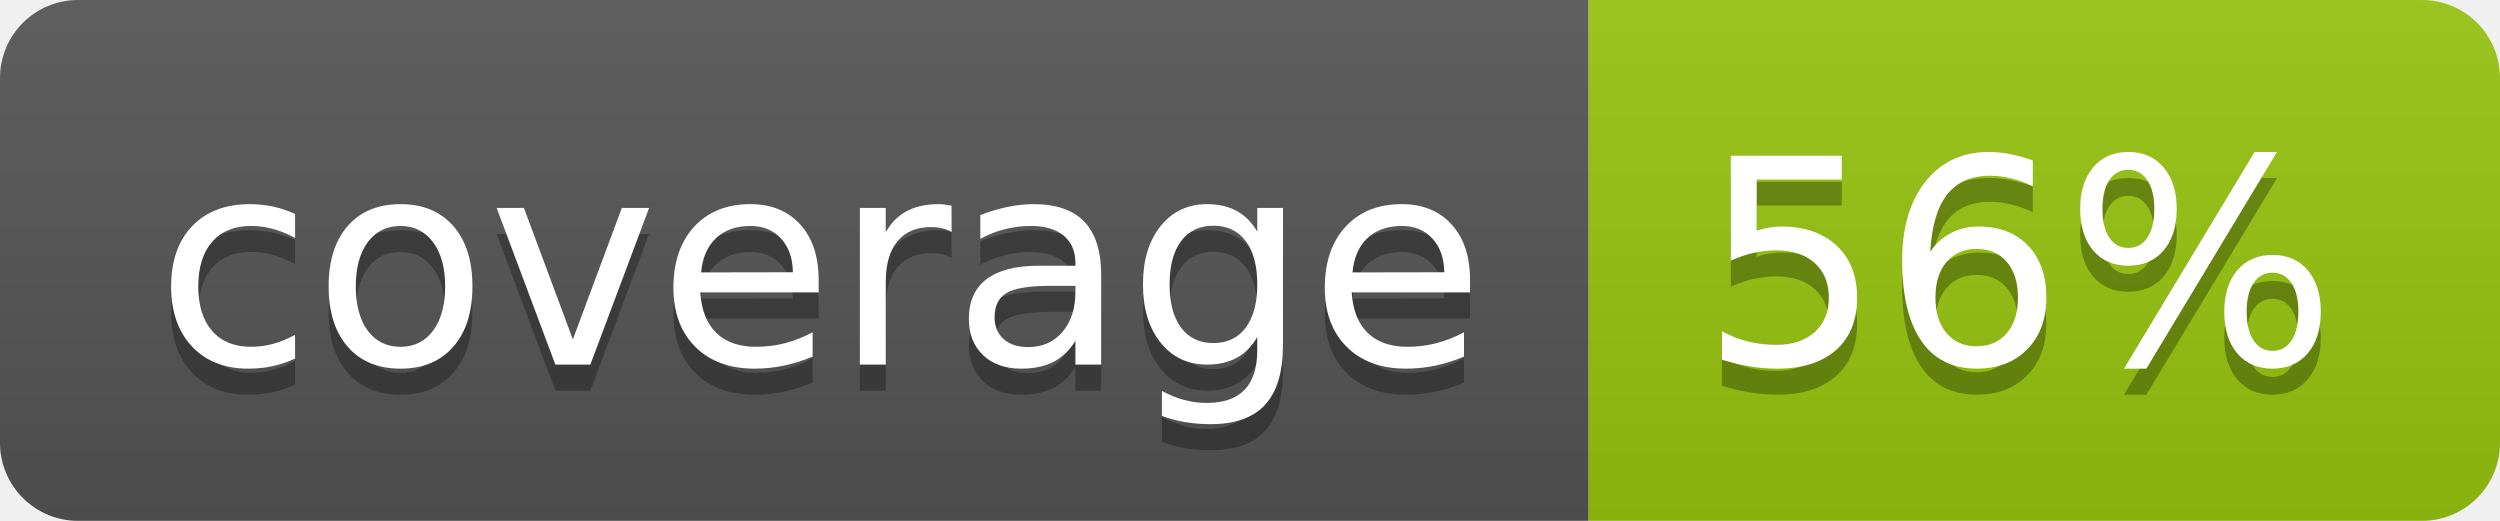
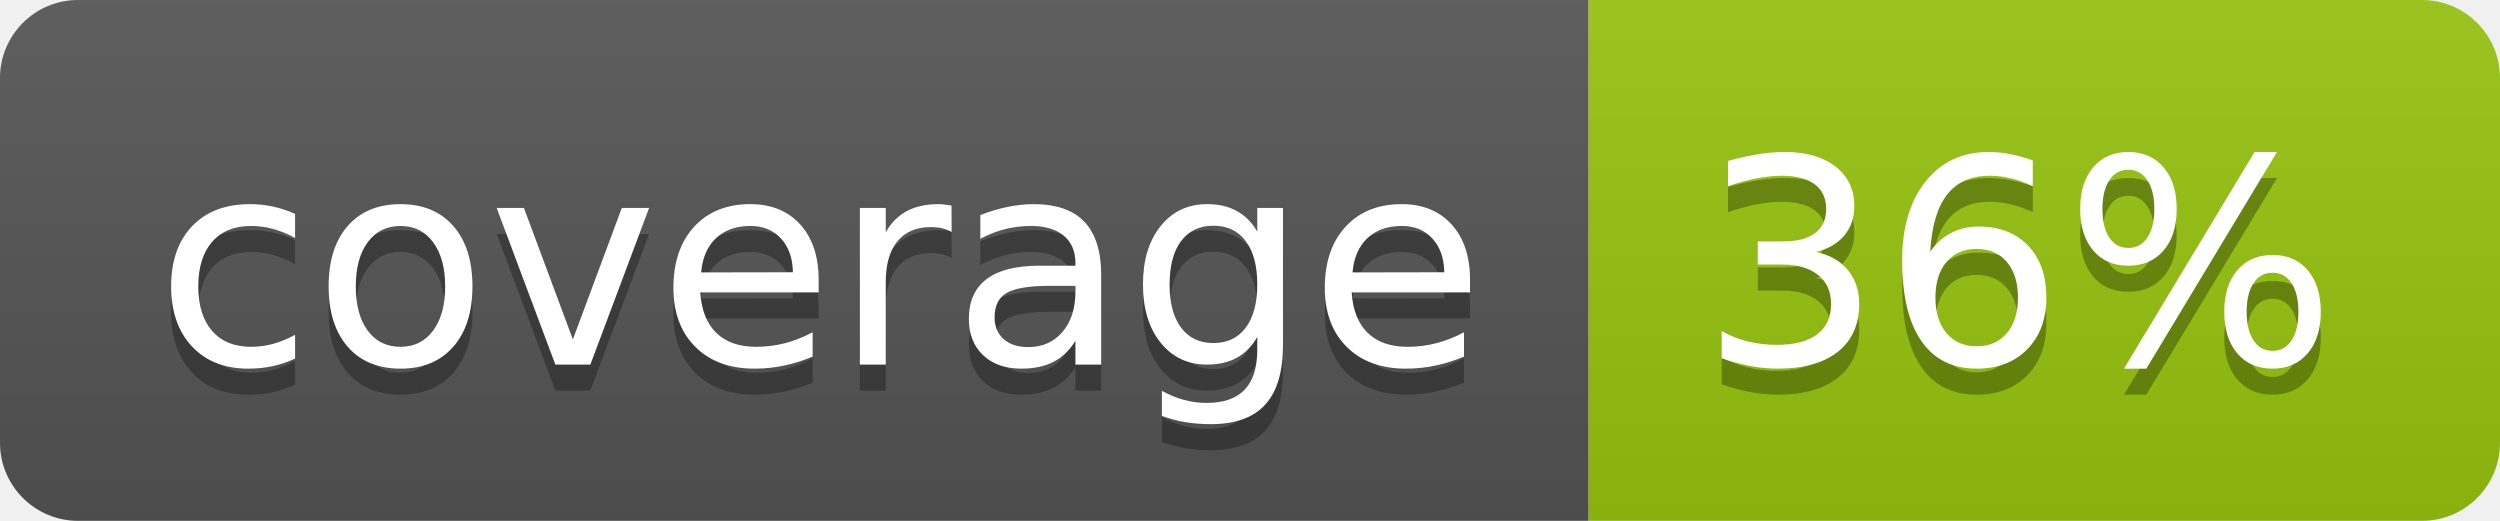
<svg xmlns="http://www.w3.org/2000/svg" width="96" height="20">
  <linearGradient id="b" x2="0" y2="100%">
    <stop offset="0" stop-color="#bbb" stop-opacity=".1" />
    <stop offset="1" stop-opacity=".1" />
  </linearGradient>
  <clipPath id="a">
    <rect width="96" height="20" rx="3" fill="#fff" />
  </clipPath>
  <g clip-path="url(#a)">
    <path fill="#555" d="M0 0h61v20H0z" />
    <path fill="#97C50F" d="M61 0h35v20H61z" />
    <path fill="url(#b)" d="M0 0h96v20H0z" />
  </g>
  <g fill="#fff" text-anchor="middle" font-family="DejaVu Sans,Verdana,Geneva,sans-serif" font-size="110">
    <text x="315" y="150" fill="#010101" fill-opacity=".3" transform="scale(.1)" textLength="510">coverage</text>
    <text x="315" y="140" transform="scale(.1)" textLength="510">coverage</text>
-     <text x="775" y="150" fill="#010101" fill-opacity=".3" transform="scale(.1)" textLength="250">56%</text>
-     <text x="775" y="140" transform="scale(.1)" textLength="250">56%</text>
+     <text x="775" y="150" fill="#010101" fill-opacity=".3" transform="scale(.1)" textLength="250">36%</text>
+     <text x="775" y="140" transform="scale(.1)" textLength="250">36%</text>
  </g>
</svg>
